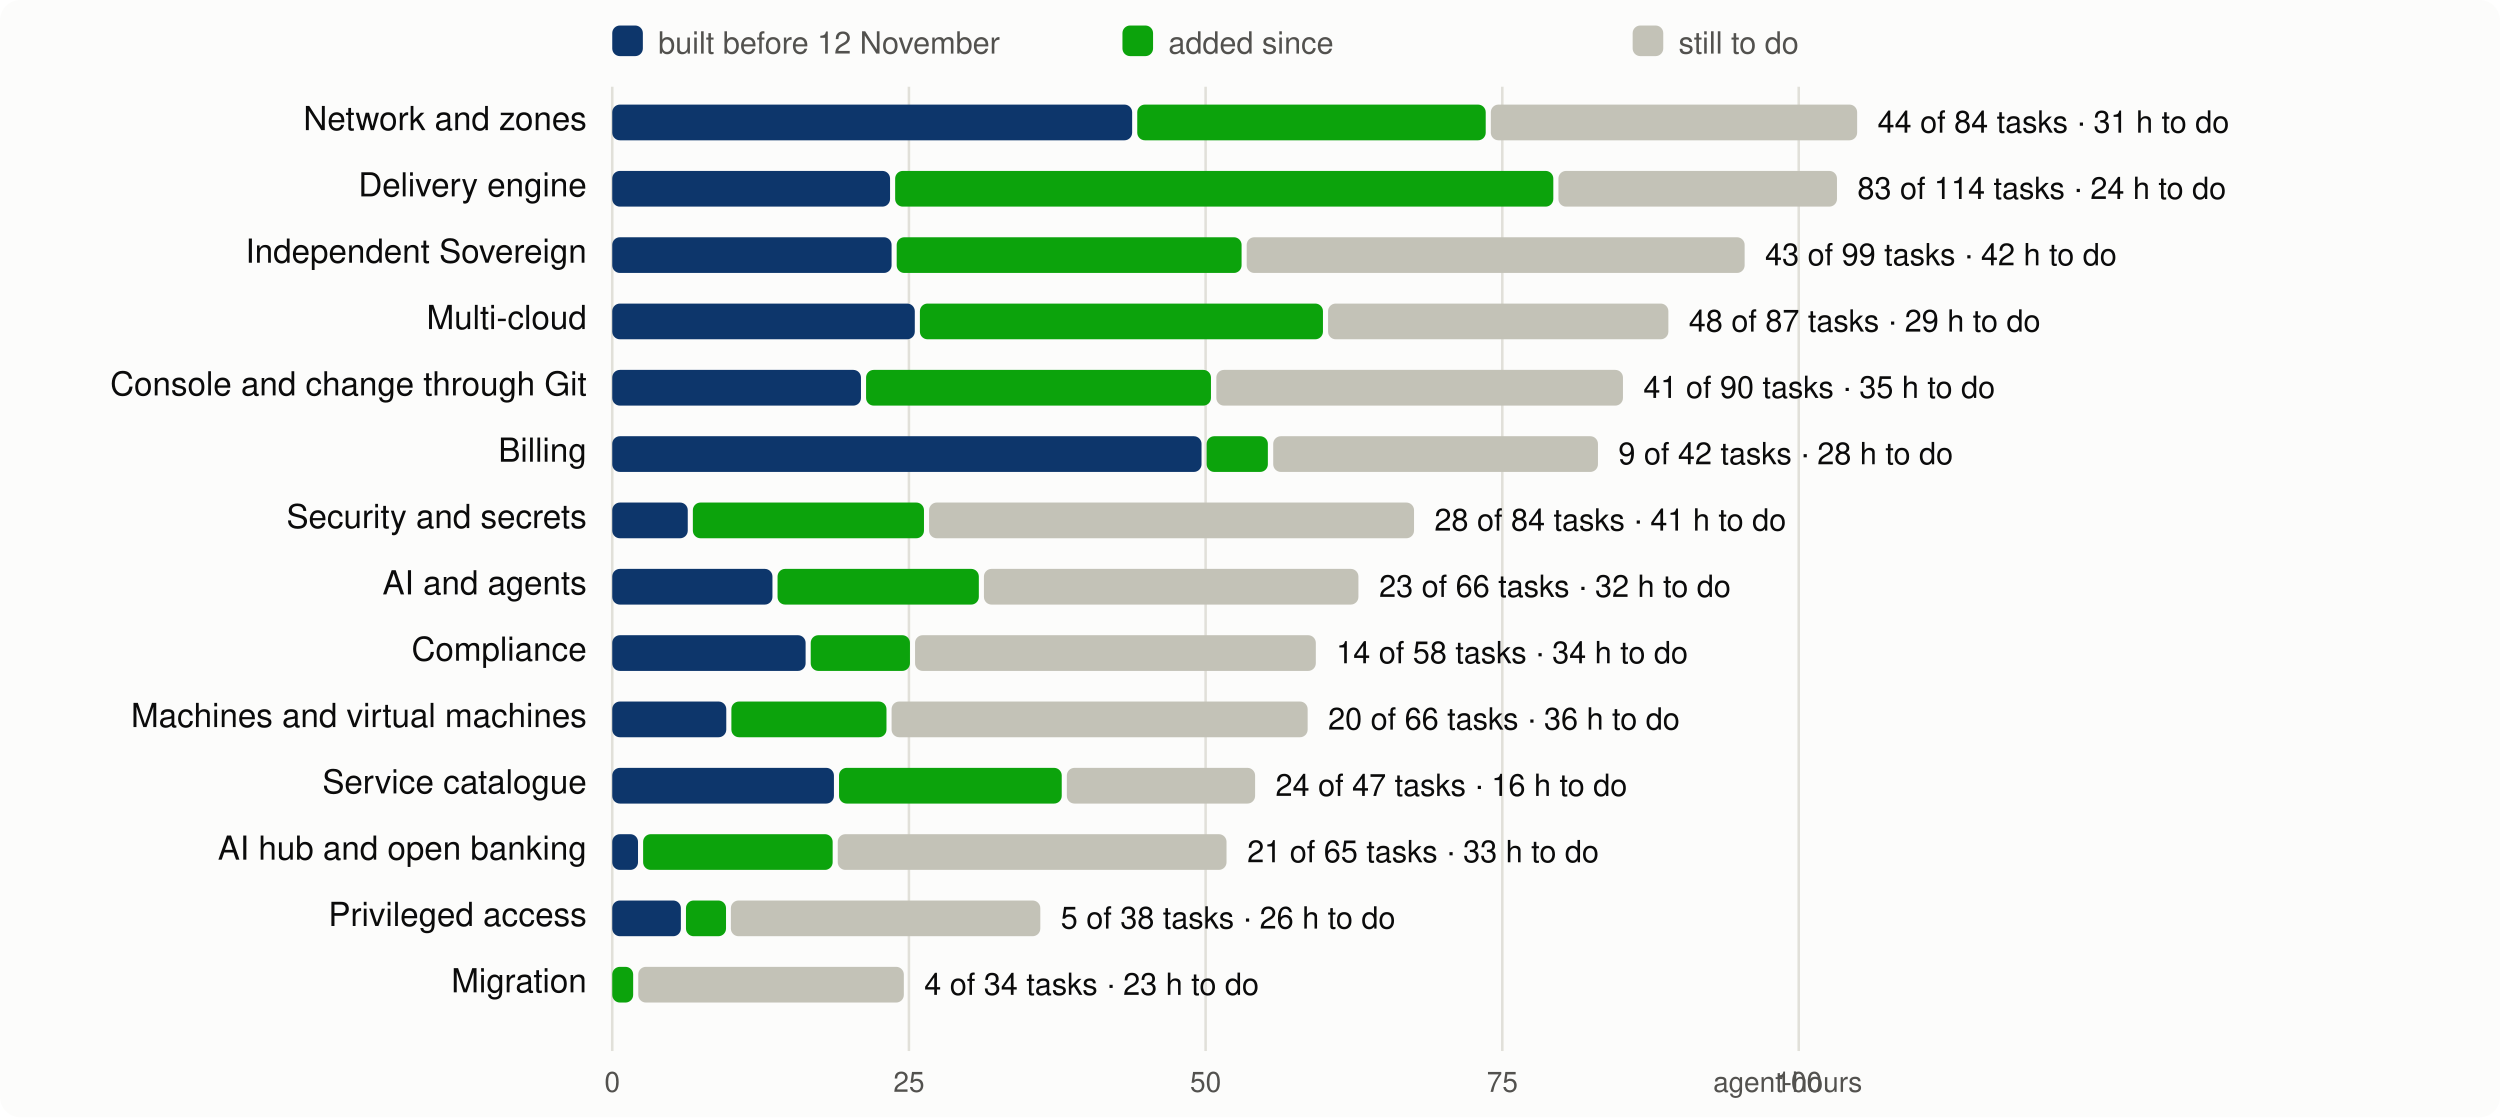
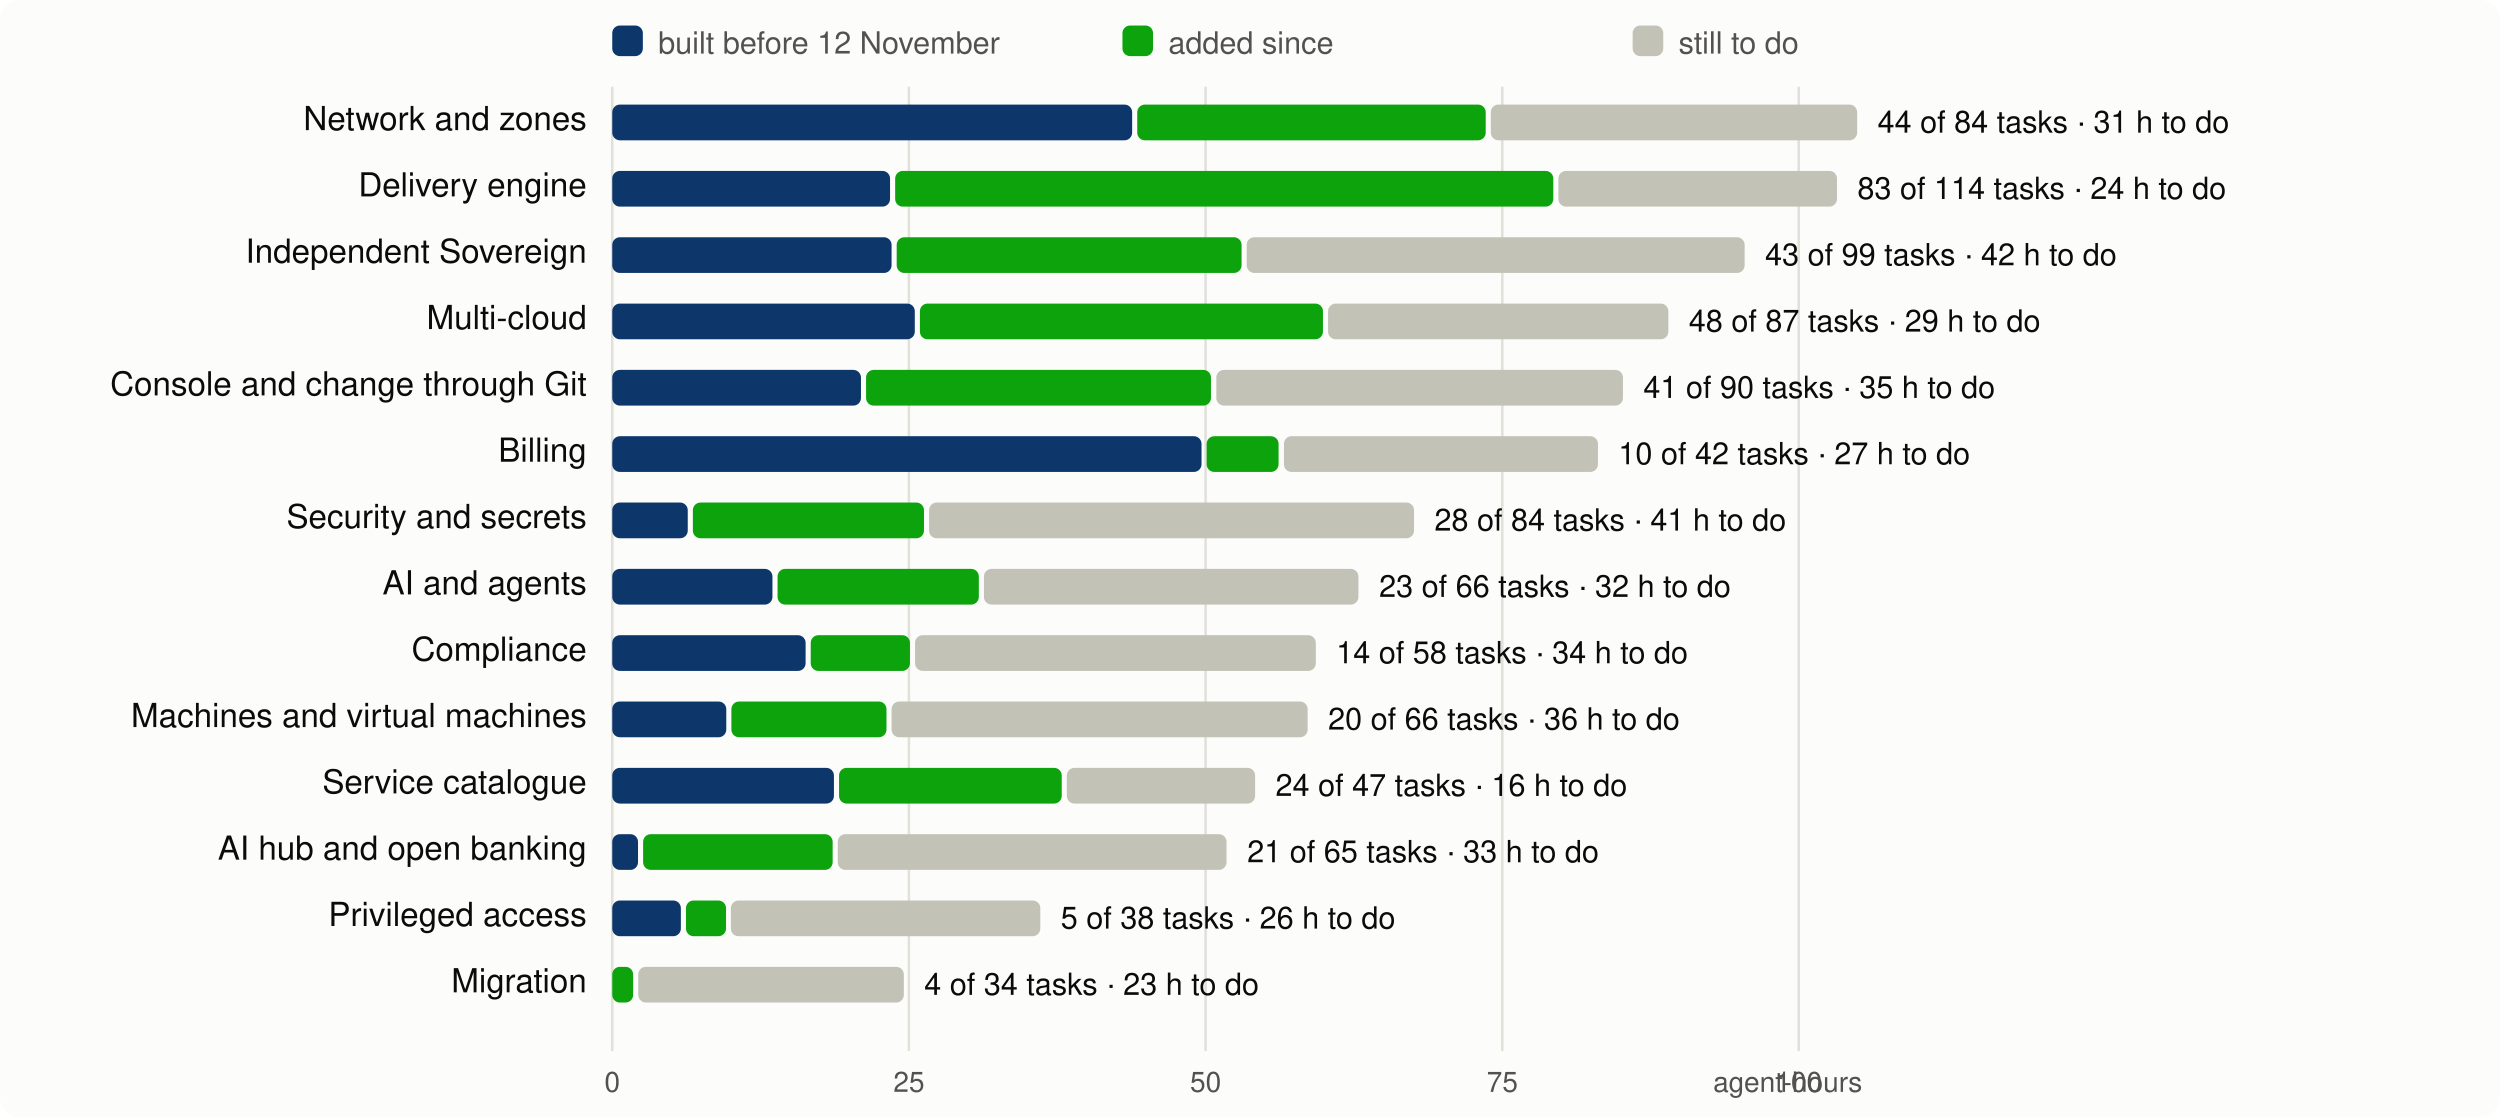
<svg xmlns="http://www.w3.org/2000/svg" viewBox="0 0 980 438" width="980" height="438" font-family="system-ui,-apple-system,Segoe UI,Helvetica,Arial,sans-serif" font-size="13">
  <rect width="980" height="438" rx="8" fill="#fcfcfb" />
  <line x1="240.0" x2="240.0" y1="34" y2="412" stroke="#e1e0d9" />
  <text x="240.0" y="428" text-anchor="middle" fill="#52514e" font-size="11">0</text>
  <line x1="356.3" x2="356.3" y1="34" y2="412" stroke="#e1e0d9" />
  <text x="356.3" y="428" text-anchor="middle" fill="#52514e" font-size="11">25</text>
  <line x1="472.6" x2="472.6" y1="34" y2="412" stroke="#e1e0d9" />
  <text x="472.6" y="428" text-anchor="middle" fill="#52514e" font-size="11">50</text>
  <line x1="588.9" x2="588.9" y1="34" y2="412" stroke="#e1e0d9" />
  <text x="588.9" y="428" text-anchor="middle" fill="#52514e" font-size="11">75</text>
  <line x1="705.1" x2="705.1" y1="34" y2="412" stroke="#e1e0d9" />
  <text x="705.1" y="428" text-anchor="middle" fill="#52514e" font-size="11">100</text>
  <text x="730" y="428" text-anchor="end" fill="#52514e" font-size="11">agent-hours</text>
  <rect x="240" y="10" width="12" height="12" rx="3" fill="#0d366b" />
  <text x="258" y="21" fill="#52514e" font-size="12">built before 12 November</text>
  <rect x="440" y="10" width="12" height="12" rx="3" fill="#0ca30c" />
  <text x="458" y="21" fill="#52514e" font-size="12">added since</text>
  <rect x="640" y="10" width="12" height="12" rx="3" fill="#c3c2b7" />
  <text x="658" y="21" fill="#52514e" font-size="12">still to do</text>
  <text x="230" y="51" text-anchor="end" fill="#0b0b0b">Network and zones</text>
  <rect x="240.0" y="41" width="203.8" height="14" rx="3" fill="#0d366b" />
  <rect x="445.8" y="41" width="136.6" height="14" rx="3" fill="#0ca30c" />
  <rect x="584.4" y="41" width="143.6" height="14" rx="3" fill="#c3c2b7" />
  <text x="736.0" y="52" fill="#0b0b0b" font-size="12">44 of 84 tasks · 31 h to do</text>
  <text x="230" y="77" text-anchor="end" fill="#0b0b0b">Delivery engine</text>
  <rect x="240.0" y="67" width="108.9" height="14" rx="3" fill="#0d366b" />
  <rect x="350.9" y="67" width="258.0" height="14" rx="3" fill="#0ca30c" />
  <rect x="610.9" y="67" width="109.2" height="14" rx="3" fill="#c3c2b7" />
  <text x="728.1" y="78" fill="#0b0b0b" font-size="12">83 of 114 tasks · 24 h to do</text>
  <text x="230" y="103" text-anchor="end" fill="#0b0b0b">Independent Sovereign</text>
  <rect x="240.0" y="93" width="109.5" height="14" rx="3" fill="#0d366b" />
  <rect x="351.5" y="93" width="135.2" height="14" rx="3" fill="#0ca30c" />
  <rect x="488.7" y="93" width="195.2" height="14" rx="3" fill="#c3c2b7" />
  <text x="691.9" y="104" fill="#0b0b0b" font-size="12">43 of 99 tasks · 42 h to do</text>
  <text x="230" y="129" text-anchor="end" fill="#0b0b0b">Multi-cloud</text>
  <rect x="240.0" y="119" width="118.6" height="14" rx="3" fill="#0d366b" />
  <rect x="360.6" y="119" width="158.0" height="14" rx="3" fill="#0ca30c" />
  <rect x="520.6" y="119" width="133.4" height="14" rx="3" fill="#c3c2b7" />
  <text x="662.0" y="130" fill="#0b0b0b" font-size="12">48 of 87 tasks · 29 h to do</text>
  <text x="230" y="155" text-anchor="end" fill="#0b0b0b">Console and change through Git</text>
  <rect x="240.0" y="145" width="97.5" height="14" rx="3" fill="#0d366b" />
  <rect x="339.5" y="145" width="135.2" height="14" rx="3" fill="#0ca30c" />
  <rect x="476.8" y="145" width="159.4" height="14" rx="3" fill="#c3c2b7" />
  <text x="644.2" y="156" fill="#0b0b0b" font-size="12">41 of 90 tasks · 35 h to do</text>
  <text x="230" y="181" text-anchor="end" fill="#0b0b0b">Billing</text>
  <rect x="240.0" y="171" width="231.0" height="14" rx="3" fill="#0d366b" />
-   <rect x="473.0" y="171" width="24.0" height="14" rx="3" fill="#0ca30c" />
-   <rect x="499.1" y="171" width="127.3" height="14" rx="3" fill="#c3c2b7" />
-   <text x="634.4" y="182" fill="#0b0b0b" font-size="12">9 of 42 tasks · 28 h to do</text>
+   <rect x="473.0" y="171" width="28.2" height="14" rx="3" fill="#0ca30c" />
+   <rect x="503.3" y="171" width="123.1" height="14" rx="3" fill="#c3c2b7" />
+   <text x="634.4" y="182" fill="#0b0b0b" font-size="12">10 of 42 tasks · 27 h to do</text>
  <text x="230" y="207" text-anchor="end" fill="#0b0b0b">Security and secrets</text>
  <rect x="240.0" y="197" width="29.6" height="14" rx="3" fill="#0d366b" />
  <rect x="271.6" y="197" width="90.6" height="14" rx="3" fill="#0ca30c" />
  <rect x="364.2" y="197" width="190.1" height="14" rx="3" fill="#c3c2b7" />
  <text x="562.3" y="208" fill="#0b0b0b" font-size="12">28 of 84 tasks · 41 h to do</text>
  <text x="230" y="233" text-anchor="end" fill="#0b0b0b">AI and agents</text>
  <rect x="240.0" y="223" width="62.8" height="14" rx="3" fill="#0d366b" />
  <rect x="304.8" y="223" width="78.9" height="14" rx="3" fill="#0ca30c" />
  <rect x="385.7" y="223" width="146.8" height="14" rx="3" fill="#c3c2b7" />
  <text x="540.6" y="234" fill="#0b0b0b" font-size="12">23 of 66 tasks · 32 h to do</text>
  <text x="230" y="259" text-anchor="end" fill="#0b0b0b">Compliance</text>
  <rect x="240.0" y="249" width="75.8" height="14" rx="3" fill="#0d366b" />
  <rect x="317.8" y="249" width="38.9" height="14" rx="3" fill="#0ca30c" />
  <rect x="358.7" y="249" width="157.1" height="14" rx="3" fill="#c3c2b7" />
  <text x="523.8" y="260" fill="#0b0b0b" font-size="12">14 of 58 tasks · 34 h to do</text>
  <text x="230" y="285" text-anchor="end" fill="#0b0b0b">Machines and virtual machines</text>
  <rect x="240.0" y="275" width="44.7" height="14" rx="3" fill="#0d366b" />
  <rect x="286.7" y="275" width="60.8" height="14" rx="3" fill="#0ca30c" />
  <rect x="349.5" y="275" width="163.1" height="14" rx="3" fill="#c3c2b7" />
  <text x="520.6" y="286" fill="#0b0b0b" font-size="12">20 of 66 tasks · 36 h to do</text>
  <text x="230" y="311" text-anchor="end" fill="#0b0b0b">Service catalogue</text>
  <rect x="240.0" y="301" width="86.9" height="14" rx="3" fill="#0d366b" />
  <rect x="328.9" y="301" width="87.3" height="14" rx="3" fill="#0ca30c" />
  <rect x="418.2" y="301" width="73.8" height="14" rx="3" fill="#c3c2b7" />
  <text x="500.0" y="312" fill="#0b0b0b" font-size="12">24 of 47 tasks · 16 h to do</text>
  <text x="230" y="337" text-anchor="end" fill="#0b0b0b">AI hub and open banking</text>
  <rect x="240.0" y="327" width="10.1" height="14" rx="3" fill="#0d366b" />
  <rect x="252.1" y="327" width="74.3" height="14" rx="3" fill="#0ca30c" />
  <rect x="328.4" y="327" width="152.4" height="14" rx="3" fill="#c3c2b7" />
  <text x="488.9" y="338" fill="#0b0b0b" font-size="12">21 of 65 tasks · 33 h to do</text>
  <text x="230" y="363" text-anchor="end" fill="#0b0b0b">Privileged access</text>
  <rect x="240.0" y="353" width="26.9" height="14" rx="3" fill="#0d366b" />
  <rect x="268.9" y="353" width="15.7" height="14" rx="3" fill="#0ca30c" />
  <rect x="286.5" y="353" width="121.3" height="14" rx="3" fill="#c3c2b7" />
  <text x="415.8" y="364" fill="#0b0b0b" font-size="12">5 of 38 tasks · 26 h to do</text>
  <text x="230" y="389" text-anchor="end" fill="#0b0b0b">Migration</text>
  <rect x="240.0" y="379" width="8.2" height="14" rx="3" fill="#0ca30c" />
  <rect x="250.2" y="379" width="104.1" height="14" rx="3" fill="#c3c2b7" />
  <text x="362.3" y="390" fill="#0b0b0b" font-size="12">4 of 34 tasks · 23 h to do</text>
</svg>
